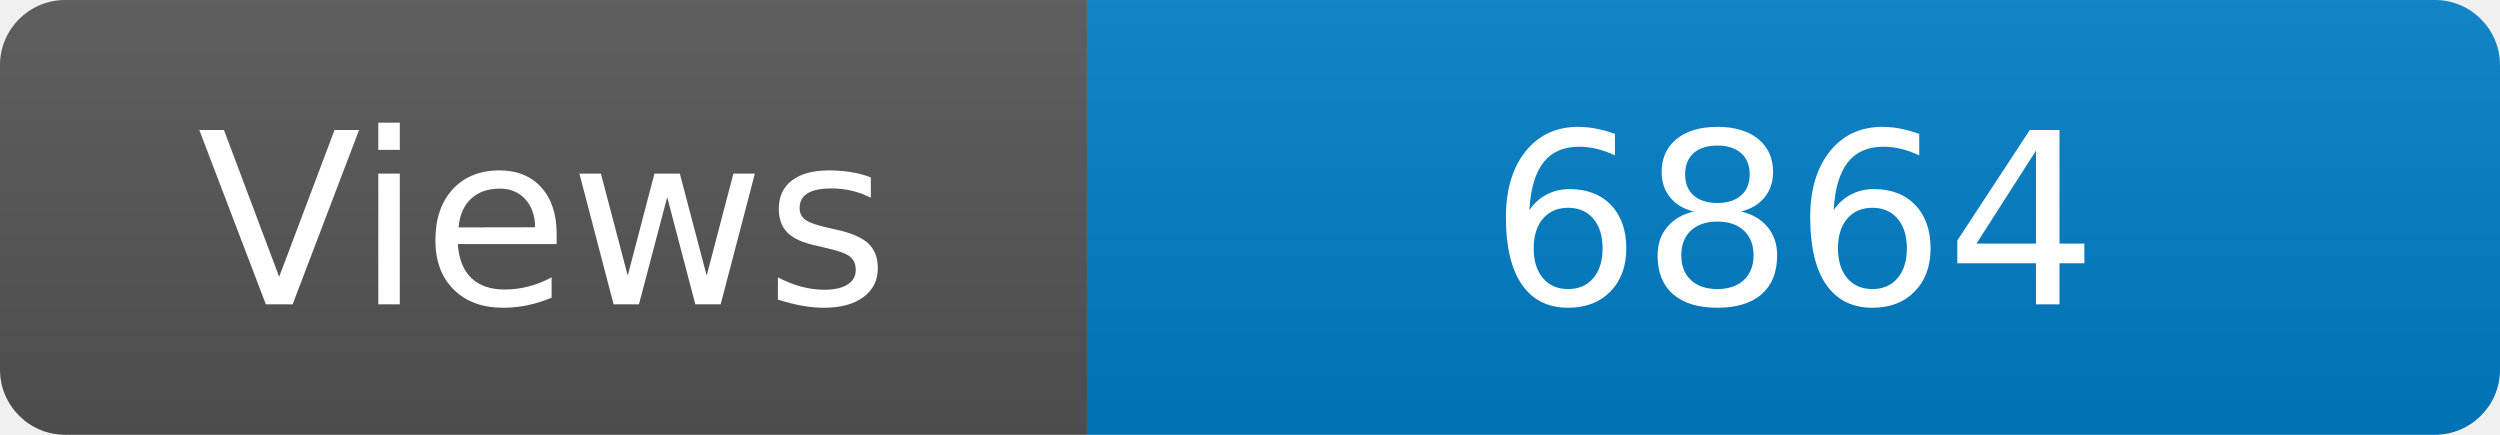
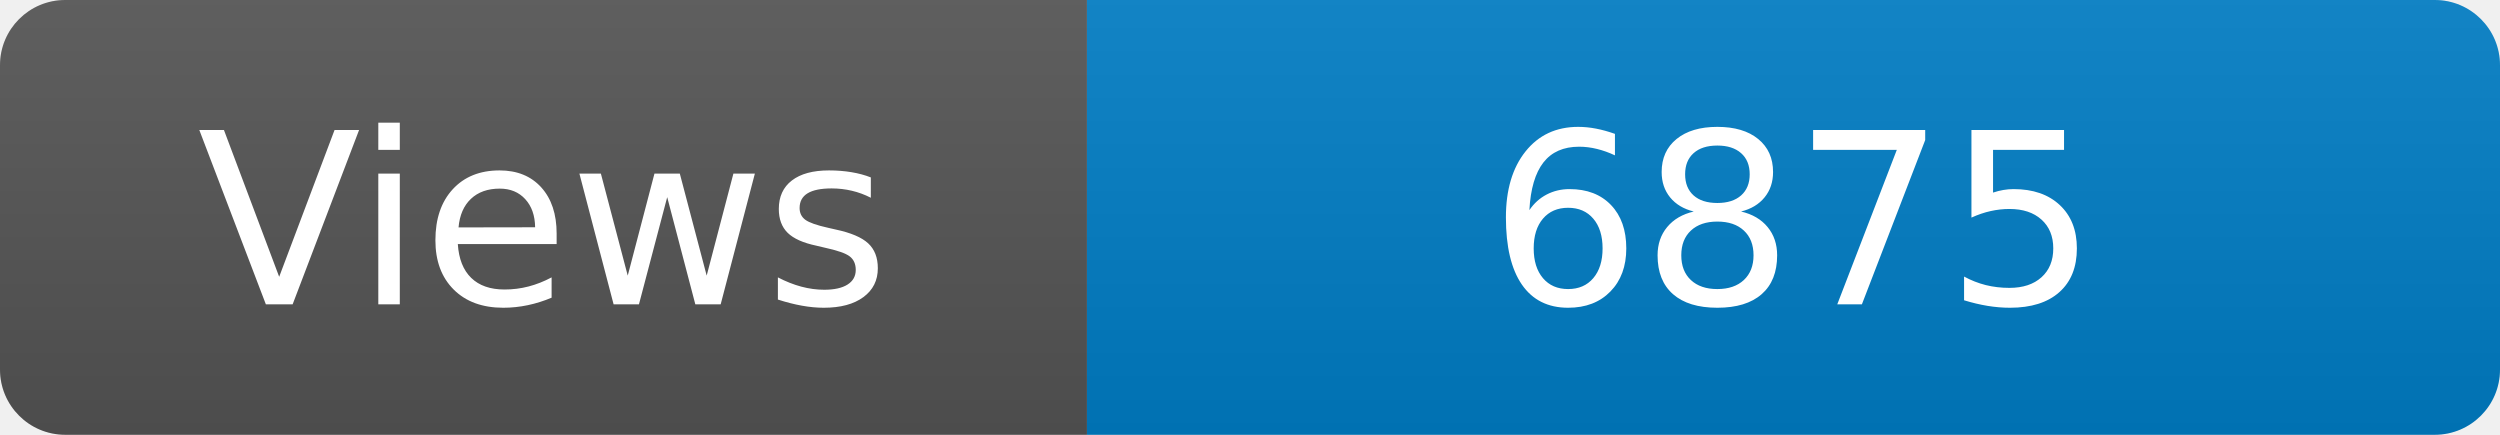
<svg xmlns="http://www.w3.org/2000/svg" width="115" height="20" role="img" aria-label="Maintained?: yes">
  <linearGradient id="s" x2="0" y2="100%">
    <stop offset="0" stop-color="#bbb" stop-opacity=".1" />
    <stop offset="1" stop-opacity=".1" />
  </linearGradient>
  <clipPath id="r">
    <rect width="115" height="20" rx="3" fill="#fff" />
  </clipPath>
  <g clip-path="url(#r)">
    <rect width="50" height="20" fill="#555" />
    <rect x="50" width="160" height="20" fill="#007ec6" />
    <rect width="115" height="20" fill="url(#s)" />
  </g>
  <g fill="#fff" text-anchor="middle" font-family="Verdana,Geneva,DejaVu Sans,sans-serif" font-size="110">
    <text x="250" y="140" transform="scale(.1)" fill="#fff">Views</text>
-     <text x="825" y="140" transform="scale(.1)" fill="#fff">6864</text>
+     <text x="825" y="140" transform="scale(.1)" fill="#fff">6875</text>
  </g>
</svg>
